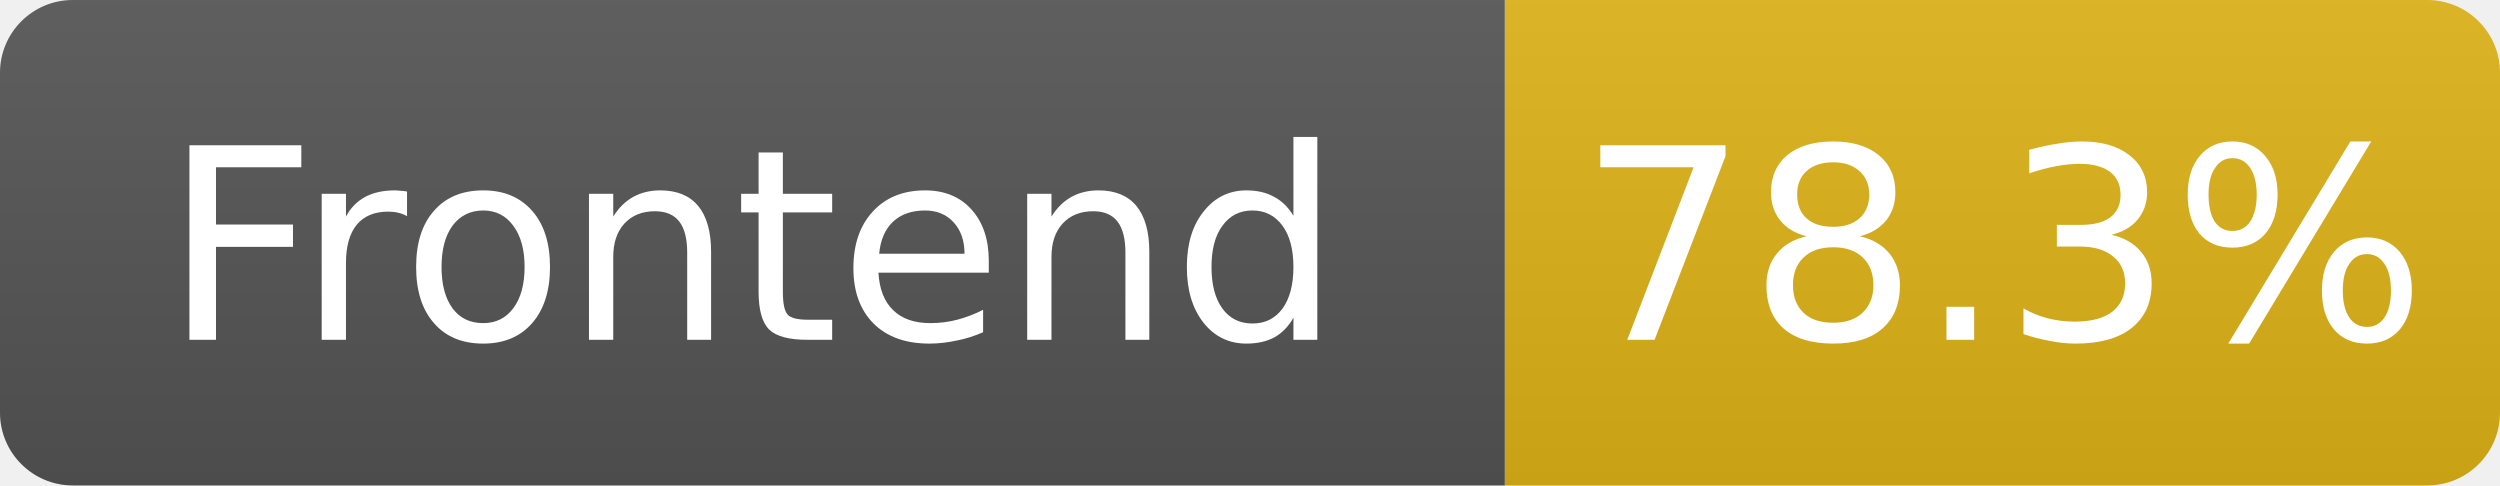
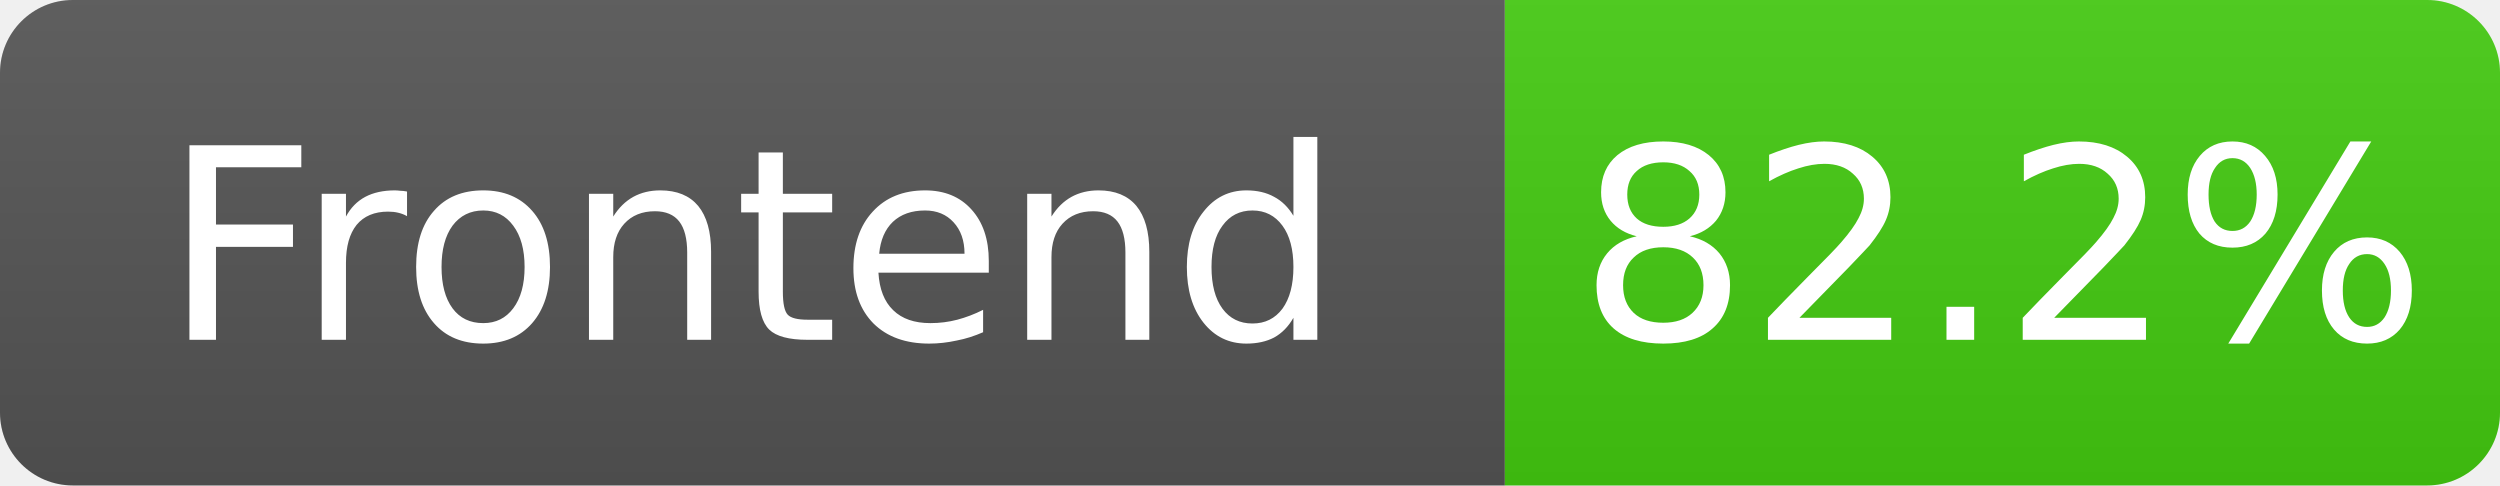
- <svg xmlns="http://www.w3.org/2000/svg" width="103" height="20" role="img" aria-label="Frontend: 78.3%">
+ <svg xmlns="http://www.w3.org/2000/svg" width="103" height="20" role="img" aria-label="Frontend: 82.2%">
  <linearGradient id="s" x2="0" y2="100%">
    <stop offset="0" stop-color="#bbb" stop-opacity=".1" />
    <stop offset="1" stop-opacity=".1" />
  </linearGradient>
  <clipPath id="r">
    <rect width="103" height="20" rx="3" fill="#fff" />
  </clipPath>
  <g clip-path="url(#r)">
    <rect width="62" height="20" fill="#555" />
-     <rect x="62" width="41" height="20" fill="#dfb317" />
+     <rect x="62" width="41" height="20" fill="#4c1" />
    <rect width="103" height="20" fill="url(#s)" />
  </g>
  <g fill="#fff" text-anchor="middle" font-family="Verdana,Geneva,DejaVu Sans,sans-serif" font-size="11">
    <text x="31.0" y="14">Frontend</text>
-     <text x="82.5" y="14">78.3%</text>
+     <text x="82.5" y="14">82.2%</text>
  </g>
</svg>
